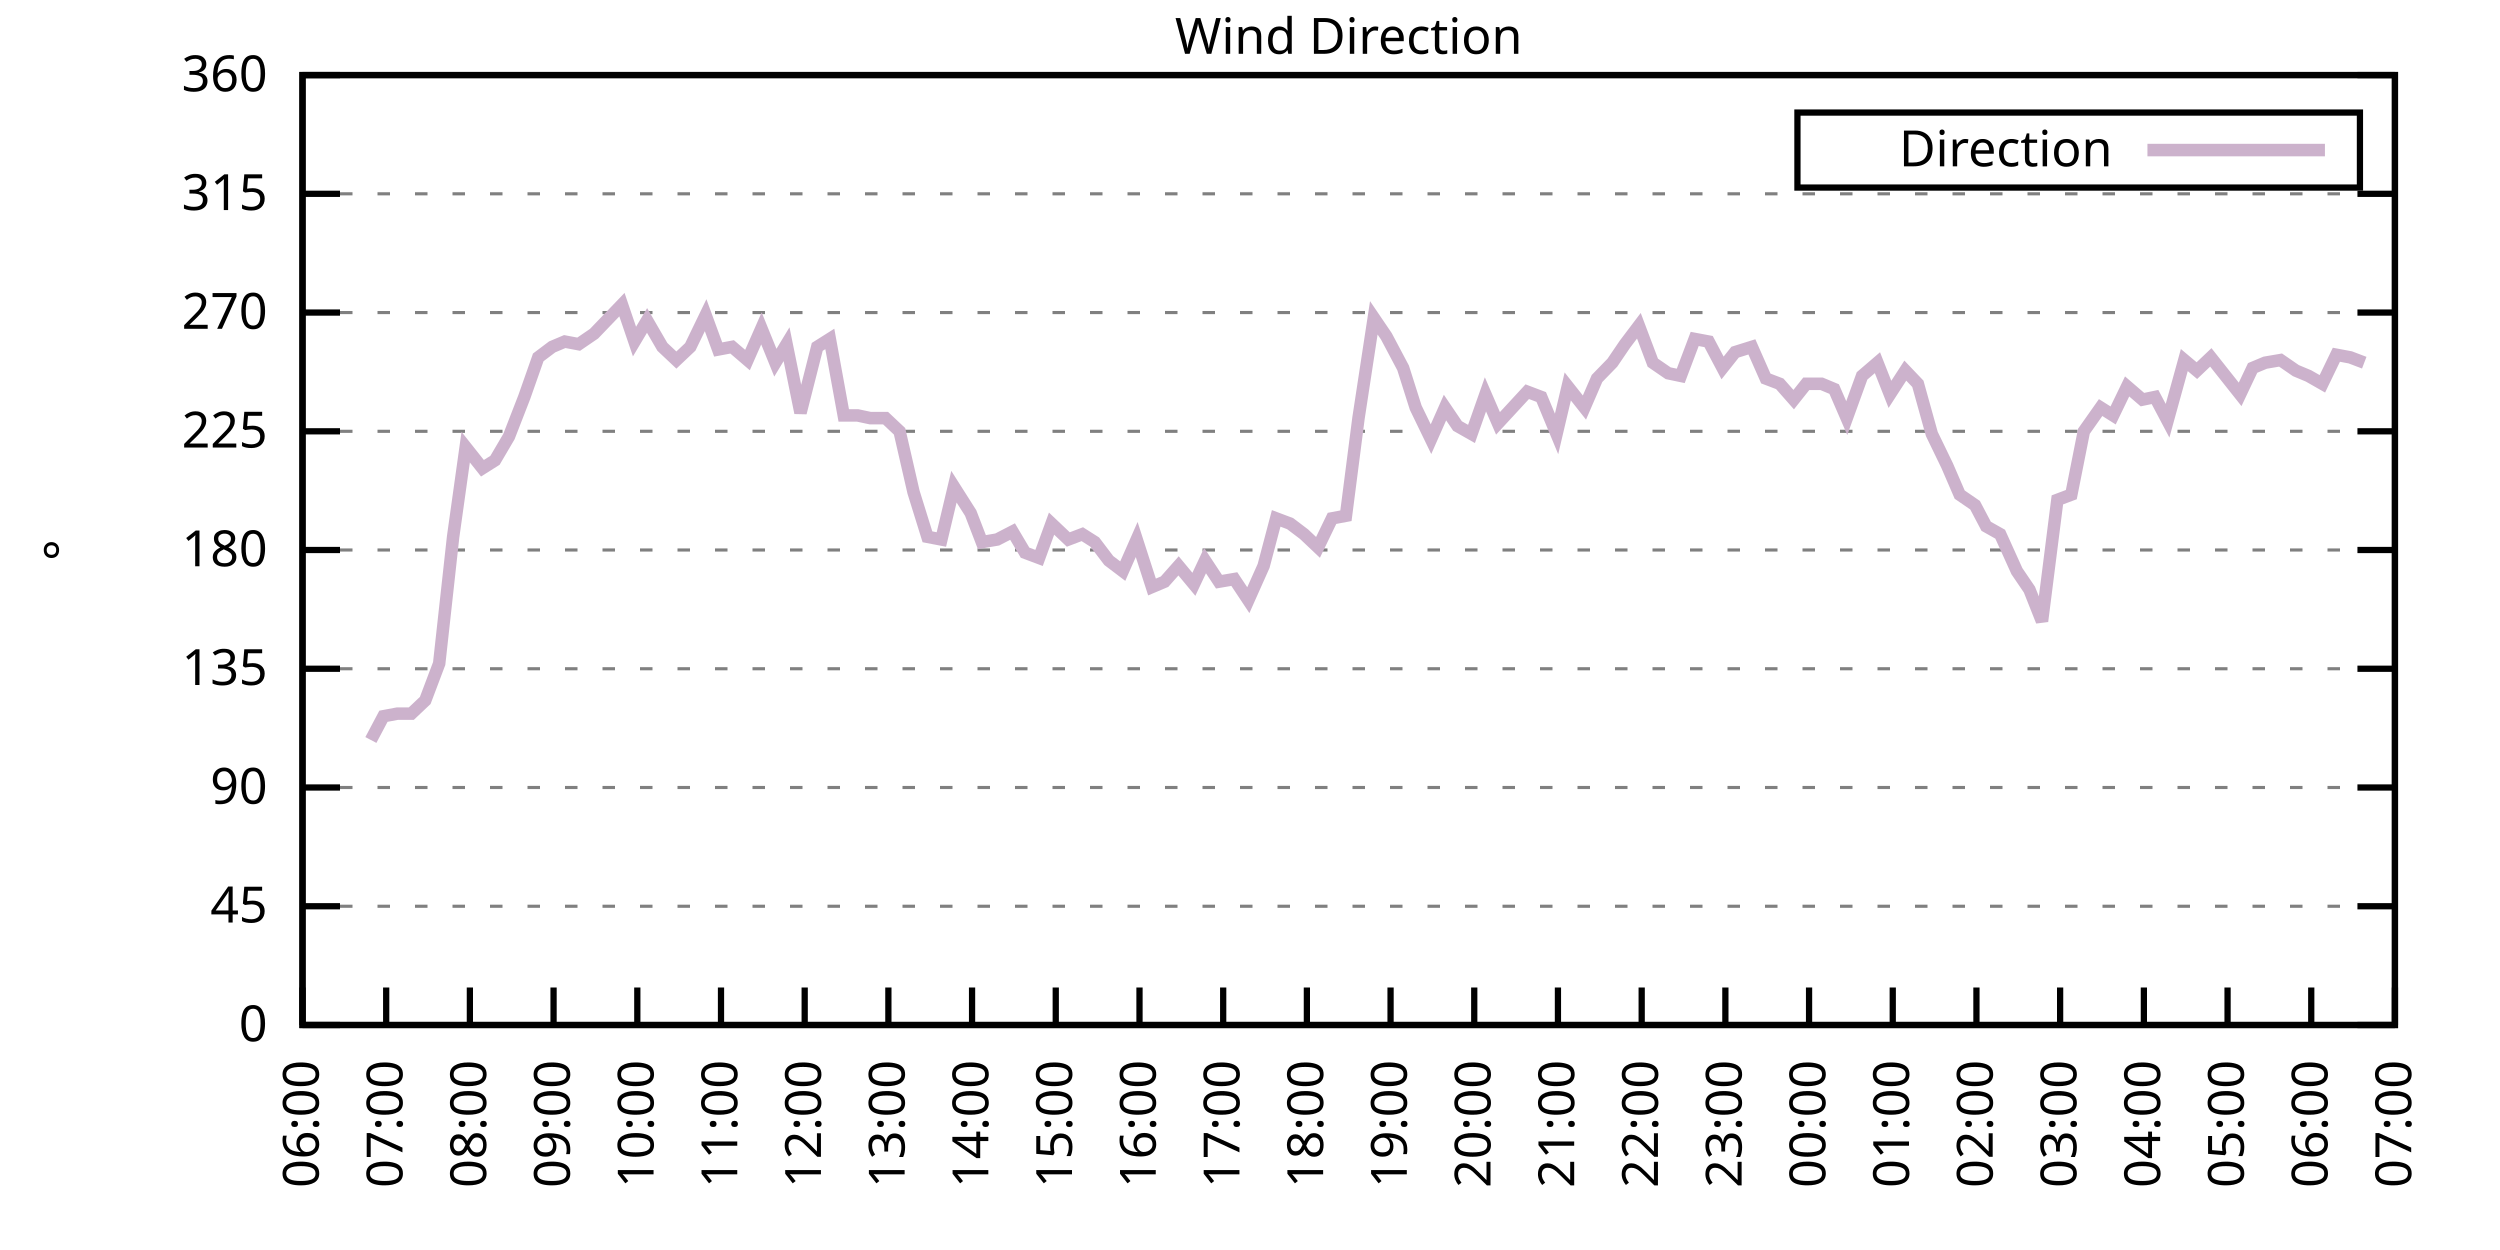
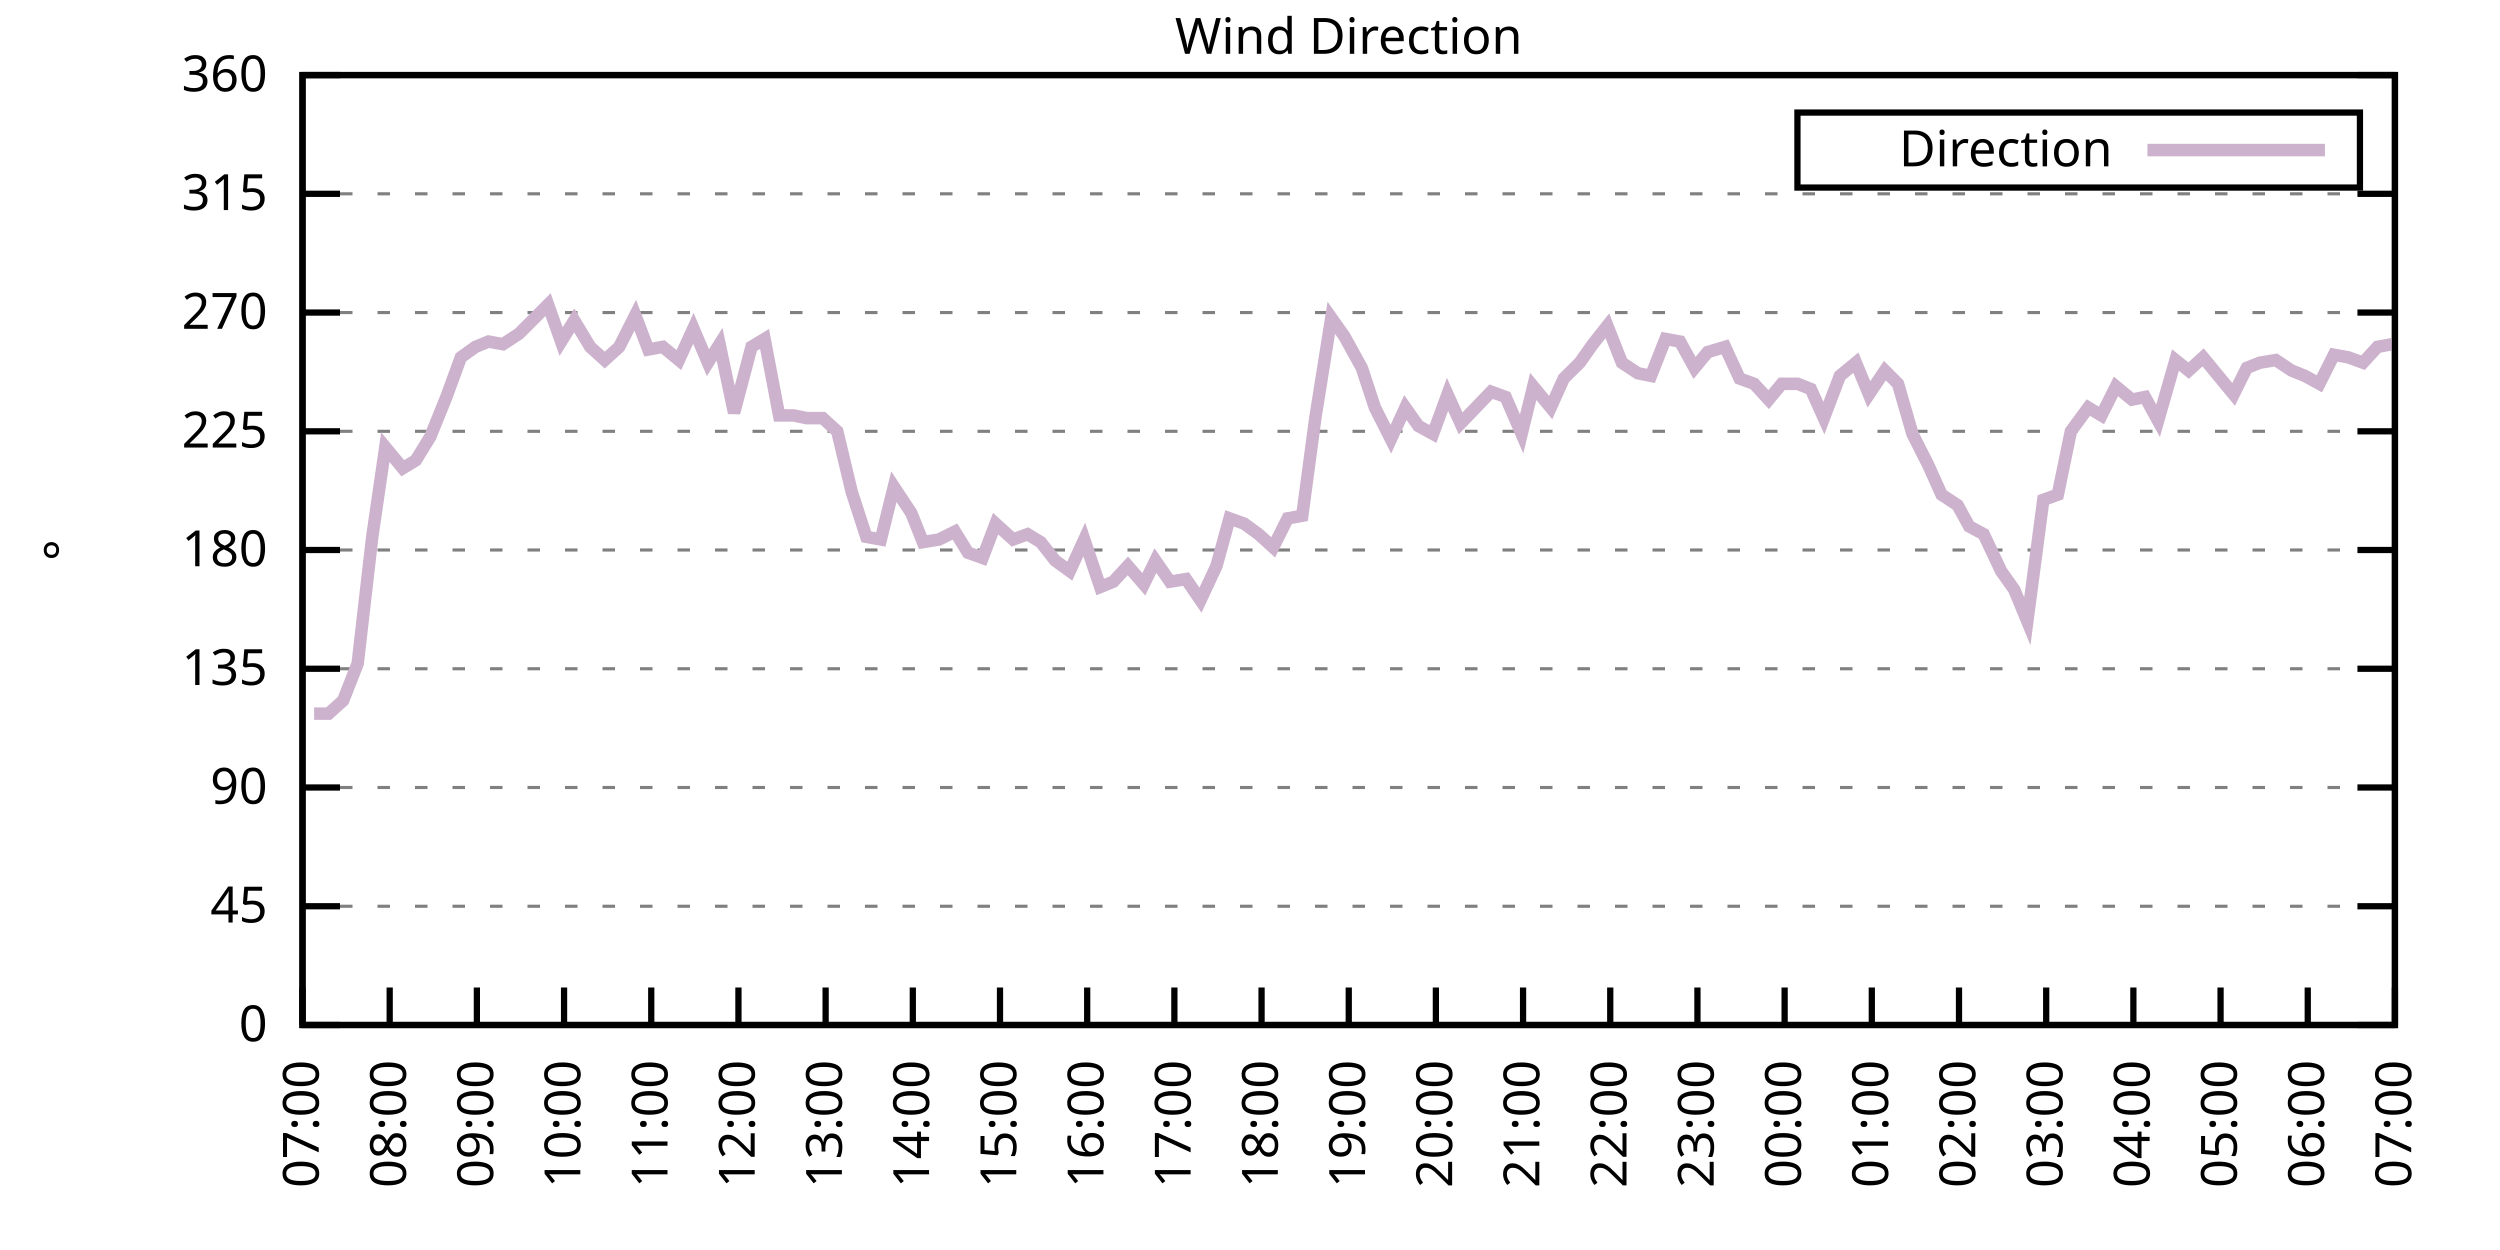
<svg xmlns="http://www.w3.org/2000/svg" xmlns:xlink="http://www.w3.org/1999/xlink" width="400" height="200" viewBox="0 0 400 200">
  <g id="gnuplot_canvas">
    <rect x="0" y="0" width="400" height="200" fill="none" />
    <defs>
      <circle id="gpDot" r="0.5" stroke-width="0.5" stroke="currentColor" />
      <path id="gpPt0" stroke-width="0.333" stroke="currentColor" d="M-1,0 h2 M0,-1 v2" />
      <path id="gpPt1" stroke-width="0.333" stroke="currentColor" d="M-1,-1 L1,1 M1,-1 L-1,1" />
      <path id="gpPt2" stroke-width="0.333" stroke="currentColor" d="M-1,0 L1,0 M0,-1 L0,1 M-1,-1 L1,1 M-1,1 L1,-1" />
      <rect id="gpPt3" stroke-width="0.333" stroke="currentColor" x="-1" y="-1" width="2" height="2" />
      <rect id="gpPt4" stroke-width="0.333" stroke="currentColor" fill="currentColor" x="-1" y="-1" width="2" height="2" />
      <circle id="gpPt5" stroke-width="0.333" stroke="currentColor" cx="0" cy="0" r="1" />
      <use xlink:href="#gpPt5" id="gpPt6" fill="currentColor" stroke="none" />
      <path id="gpPt7" stroke-width="0.333" stroke="currentColor" d="M0,-1.33 L-1.33,0.67 L1.33,0.67 z" />
      <use xlink:href="#gpPt7" id="gpPt8" fill="currentColor" stroke="none" />
      <use xlink:href="#gpPt7" id="gpPt9" stroke="currentColor" transform="rotate(180)" />
      <use xlink:href="#gpPt9" id="gpPt10" fill="currentColor" stroke="none" />
      <use xlink:href="#gpPt3" id="gpPt11" stroke="currentColor" transform="rotate(45)" />
      <use xlink:href="#gpPt11" id="gpPt12" fill="currentColor" stroke="none" />
      <path id="gpPt13" stroke-width="0.333" stroke="currentColor" d="M0,1.330 L1.265,0.411 L0.782,-1.067 L-0.782,-1.076 L-1.265,0.411 z" />
      <use xlink:href="#gpPt13" id="gpPt14" fill="currentColor" stroke="none" />
      <filter id="textbox" filterUnits="objectBoundingBox" x="0" y="0" height="1" width="1">
        <feFlood flood-color="white" flood-opacity="1" result="bgnd" />
        <feComposite in="SourceGraphic" in2="bgnd" operator="atop" />
      </filter>
      <filter id="greybox" filterUnits="objectBoundingBox" x="0" y="0" height="1" width="1">
        <feFlood flood-color="lightgrey" flood-opacity="1" result="grey" />
        <feComposite in="SourceGraphic" in2="grey" operator="atop" />
      </filter>
    </defs>
    <g fill="none" color="white" stroke="currentColor" stroke-width="1.00" stroke-linecap="butt" stroke-linejoin="miter">
</g>
    <g fill="none" color="black" stroke="currentColor" stroke-width="1.00" stroke-linecap="butt" stroke-linejoin="miter">
      <g stroke="none" shape-rendering="crispEdges">
        <polygon fill="rgb(255, 255, 255)" points="48.40,164.00 383.18,164.00 383.18,12.02 48.40,12.02 " />
      </g>
    </g>
    <g fill="none" color="black" stroke="currentColor" stroke-width="1.00" stroke-linecap="butt" stroke-linejoin="miter">
</g>
    <g fill="none" color="black" stroke="black" stroke-width="0.50" stroke-linecap="butt" stroke-linejoin="miter">
</g>
    <g fill="none" color="gray" stroke="currentColor" stroke-width="0.50" stroke-linecap="butt" stroke-linejoin="miter">
      <path stroke="gray" stroke-dasharray="2,4" class="gridline" d="M48.40,164.00 L383.19,164.00  " />
    </g>
    <g fill="none" color="gray" stroke="gray" stroke-width="1.00" stroke-linecap="butt" stroke-linejoin="miter">
</g>
    <g fill="none" color="black" stroke="currentColor" stroke-width="1.00" stroke-linecap="butt" stroke-linejoin="miter">
      <path stroke="black" d="M48.40,164.00 L54.40,164.00 M383.19,164.00 L377.19,164.00  " />
      <g transform="translate(42.80,166.60)" stroke="none" fill="black" font-family="Sans" font-size="8.00" text-anchor="end">
        <text>
          <tspan font-family="Sans"> 0</tspan>
        </text>
      </g>
    </g>
    <g fill="none" color="black" stroke="currentColor" stroke-width="1.00" stroke-linecap="butt" stroke-linejoin="miter">
</g>
    <g fill="none" color="black" stroke="black" stroke-width="0.50" stroke-linecap="butt" stroke-linejoin="miter">
</g>
    <g fill="none" color="gray" stroke="currentColor" stroke-width="0.50" stroke-linecap="butt" stroke-linejoin="miter">
      <path stroke="gray" stroke-dasharray="2,4" class="gridline" d="M48.40,145.00 L383.19,145.00  " />
    </g>
    <g fill="none" color="gray" stroke="gray" stroke-width="1.00" stroke-linecap="butt" stroke-linejoin="miter">
</g>
    <g fill="none" color="black" stroke="currentColor" stroke-width="1.00" stroke-linecap="butt" stroke-linejoin="miter">
      <path stroke="black" d="M48.40,145.00 L54.40,145.00 M383.19,145.00 L377.19,145.00  " />
      <g transform="translate(42.80,147.60)" stroke="none" fill="black" font-family="Sans" font-size="8.00" text-anchor="end">
        <text>
          <tspan font-family="Sans"> 45</tspan>
        </text>
      </g>
    </g>
    <g fill="none" color="black" stroke="currentColor" stroke-width="1.00" stroke-linecap="butt" stroke-linejoin="miter">
</g>
    <g fill="none" color="black" stroke="black" stroke-width="0.50" stroke-linecap="butt" stroke-linejoin="miter">
</g>
    <g fill="none" color="gray" stroke="currentColor" stroke-width="0.50" stroke-linecap="butt" stroke-linejoin="miter">
      <path stroke="gray" stroke-dasharray="2,4" class="gridline" d="M48.40,126.00 L383.19,126.00  " />
    </g>
    <g fill="none" color="gray" stroke="gray" stroke-width="1.00" stroke-linecap="butt" stroke-linejoin="miter">
</g>
    <g fill="none" color="black" stroke="currentColor" stroke-width="1.00" stroke-linecap="butt" stroke-linejoin="miter">
      <path stroke="black" d="M48.40,126.00 L54.40,126.00 M383.19,126.00 L377.19,126.00  " />
      <g transform="translate(42.80,128.60)" stroke="none" fill="black" font-family="Sans" font-size="8.00" text-anchor="end">
        <text>
          <tspan font-family="Sans"> 90</tspan>
        </text>
      </g>
    </g>
    <g fill="none" color="black" stroke="currentColor" stroke-width="1.00" stroke-linecap="butt" stroke-linejoin="miter">
</g>
    <g fill="none" color="black" stroke="black" stroke-width="0.50" stroke-linecap="butt" stroke-linejoin="miter">
</g>
    <g fill="none" color="gray" stroke="currentColor" stroke-width="0.50" stroke-linecap="butt" stroke-linejoin="miter">
      <path stroke="gray" stroke-dasharray="2,4" class="gridline" d="M48.40,107.00 L383.19,107.00  " />
    </g>
    <g fill="none" color="gray" stroke="gray" stroke-width="1.00" stroke-linecap="butt" stroke-linejoin="miter">
</g>
    <g fill="none" color="black" stroke="currentColor" stroke-width="1.00" stroke-linecap="butt" stroke-linejoin="miter">
      <path stroke="black" d="M48.40,107.00 L54.40,107.00 M383.19,107.00 L377.19,107.00  " />
      <g transform="translate(42.80,109.60)" stroke="none" fill="black" font-family="Sans" font-size="8.00" text-anchor="end">
        <text>
          <tspan font-family="Sans"> 135</tspan>
        </text>
      </g>
    </g>
    <g fill="none" color="black" stroke="currentColor" stroke-width="1.00" stroke-linecap="butt" stroke-linejoin="miter">
</g>
    <g fill="none" color="black" stroke="black" stroke-width="0.50" stroke-linecap="butt" stroke-linejoin="miter">
</g>
    <g fill="none" color="gray" stroke="currentColor" stroke-width="0.50" stroke-linecap="butt" stroke-linejoin="miter">
      <path stroke="gray" stroke-dasharray="2,4" class="gridline" d="M48.40,88.00 L383.19,88.00  " />
    </g>
    <g fill="none" color="gray" stroke="gray" stroke-width="1.00" stroke-linecap="butt" stroke-linejoin="miter">
</g>
    <g fill="none" color="black" stroke="currentColor" stroke-width="1.00" stroke-linecap="butt" stroke-linejoin="miter">
      <path stroke="black" d="M48.40,88.00 L54.40,88.00 M383.19,88.00 L377.19,88.00  " />
      <g transform="translate(42.80,90.60)" stroke="none" fill="black" font-family="Sans" font-size="8.00" text-anchor="end">
        <text>
          <tspan font-family="Sans"> 180</tspan>
        </text>
      </g>
    </g>
    <g fill="none" color="black" stroke="currentColor" stroke-width="1.00" stroke-linecap="butt" stroke-linejoin="miter">
</g>
    <g fill="none" color="black" stroke="black" stroke-width="0.50" stroke-linecap="butt" stroke-linejoin="miter">
</g>
    <g fill="none" color="gray" stroke="currentColor" stroke-width="0.50" stroke-linecap="butt" stroke-linejoin="miter">
      <path stroke="gray" stroke-dasharray="2,4" class="gridline" d="M48.40,69.01 L383.19,69.01  " />
    </g>
    <g fill="none" color="gray" stroke="gray" stroke-width="1.00" stroke-linecap="butt" stroke-linejoin="miter">
</g>
    <g fill="none" color="black" stroke="currentColor" stroke-width="1.00" stroke-linecap="butt" stroke-linejoin="miter">
      <path stroke="black" d="M48.40,69.01 L54.40,69.01 M383.19,69.01 L377.19,69.01  " />
      <g transform="translate(42.80,71.61)" stroke="none" fill="black" font-family="Sans" font-size="8.00" text-anchor="end">
        <text>
          <tspan font-family="Sans"> 225</tspan>
        </text>
      </g>
    </g>
    <g fill="none" color="black" stroke="currentColor" stroke-width="1.00" stroke-linecap="butt" stroke-linejoin="miter">
</g>
    <g fill="none" color="black" stroke="black" stroke-width="0.50" stroke-linecap="butt" stroke-linejoin="miter">
</g>
    <g fill="none" color="gray" stroke="currentColor" stroke-width="0.50" stroke-linecap="butt" stroke-linejoin="miter">
      <path stroke="gray" stroke-dasharray="2,4" class="gridline" d="M48.40,50.01 L383.19,50.01  " />
    </g>
    <g fill="none" color="gray" stroke="gray" stroke-width="1.00" stroke-linecap="butt" stroke-linejoin="miter">
</g>
    <g fill="none" color="black" stroke="currentColor" stroke-width="1.00" stroke-linecap="butt" stroke-linejoin="miter">
      <path stroke="black" d="M48.40,50.01 L54.40,50.01 M383.19,50.01 L377.19,50.01  " />
      <g transform="translate(42.80,52.61)" stroke="none" fill="black" font-family="Sans" font-size="8.00" text-anchor="end">
        <text>
          <tspan font-family="Sans"> 270</tspan>
        </text>
      </g>
    </g>
    <g fill="none" color="black" stroke="currentColor" stroke-width="1.00" stroke-linecap="butt" stroke-linejoin="miter">
</g>
    <g fill="none" color="black" stroke="black" stroke-width="0.50" stroke-linecap="butt" stroke-linejoin="miter">
</g>
    <g fill="none" color="gray" stroke="currentColor" stroke-width="0.50" stroke-linecap="butt" stroke-linejoin="miter">
      <path stroke="gray" stroke-dasharray="2,4" class="gridline" d="M48.40,31.01 L383.19,31.01  " />
    </g>
    <g fill="none" color="gray" stroke="gray" stroke-width="1.00" stroke-linecap="butt" stroke-linejoin="miter">
</g>
    <g fill="none" color="black" stroke="currentColor" stroke-width="1.00" stroke-linecap="butt" stroke-linejoin="miter">
      <path stroke="black" d="M48.40,31.01 L54.40,31.01 M383.19,31.01 L377.19,31.01  " />
      <g transform="translate(42.80,33.61)" stroke="none" fill="black" font-family="Sans" font-size="8.00" text-anchor="end">
        <text>
          <tspan font-family="Sans"> 315</tspan>
        </text>
      </g>
    </g>
    <g fill="none" color="black" stroke="currentColor" stroke-width="1.00" stroke-linecap="butt" stroke-linejoin="miter">
</g>
    <g fill="none" color="black" stroke="black" stroke-width="0.50" stroke-linecap="butt" stroke-linejoin="miter">
</g>
    <g fill="none" color="gray" stroke="currentColor" stroke-width="0.50" stroke-linecap="butt" stroke-linejoin="miter">
      <path stroke="gray" stroke-dasharray="2,4" class="gridline" d="M48.40,12.01 L383.19,12.01  " />
    </g>
    <g fill="none" color="gray" stroke="gray" stroke-width="1.00" stroke-linecap="butt" stroke-linejoin="miter">
</g>
    <g fill="none" color="black" stroke="currentColor" stroke-width="1.00" stroke-linecap="butt" stroke-linejoin="miter">
      <path stroke="black" d="M48.40,12.01 L54.40,12.01 M383.19,12.01 L377.19,12.01  " />
      <g transform="translate(42.80,14.61)" stroke="none" fill="black" font-family="Sans" font-size="8.00" text-anchor="end">
        <text>
          <tspan font-family="Sans"> 360</tspan>
        </text>
      </g>
    </g>
    <g fill="none" color="black" stroke="currentColor" stroke-width="1.00" stroke-linecap="butt" stroke-linejoin="miter">
      <path stroke="black" d="M48.40,164.00 L48.40,158.00  " />
      <g transform="translate(51.00,169.60) rotate(270.00)" stroke="none" fill="black" font-family="Sans" font-size="8.00" text-anchor="end">
        <text>
-           <tspan font-family="Sans">06:00</tspan>
-         </text>
-       </g>
-     </g>
-     <g fill="none" color="black" stroke="currentColor" stroke-width="1.00" stroke-linecap="butt" stroke-linejoin="miter">
-       <path stroke="black" d="M61.79,164.00 L61.79,158.00  " />
-       <g transform="translate(64.39,169.60) rotate(270.00)" stroke="none" fill="black" font-family="Sans" font-size="8.00" text-anchor="end">
-         <text>
          <tspan font-family="Sans">07:00</tspan>
        </text>
      </g>
    </g>
    <g fill="none" color="black" stroke="currentColor" stroke-width="1.00" stroke-linecap="butt" stroke-linejoin="miter">
-       <path stroke="black" d="M75.18,164.00 L75.18,158.00  " />
-       <g transform="translate(77.78,169.60) rotate(270.00)" stroke="none" fill="black" font-family="Sans" font-size="8.00" text-anchor="end">
+       <path stroke="black" d="M62.35,164.00 L62.35,158.00  " />
+       <g transform="translate(64.95,169.60) rotate(270.00)" stroke="none" fill="black" font-family="Sans" font-size="8.00" text-anchor="end">
        <text>
          <tspan font-family="Sans">08:00</tspan>
        </text>
      </g>
    </g>
    <g fill="none" color="black" stroke="currentColor" stroke-width="1.00" stroke-linecap="butt" stroke-linejoin="miter">
-       <path stroke="black" d="M88.57,164.00 L88.57,158.00  " />
-       <g transform="translate(91.17,169.60) rotate(270.00)" stroke="none" fill="black" font-family="Sans" font-size="8.00" text-anchor="end">
+       <path stroke="black" d="M76.30,164.00 L76.30,158.00  " />
+       <g transform="translate(78.90,169.60) rotate(270.00)" stroke="none" fill="black" font-family="Sans" font-size="8.00" text-anchor="end">
        <text>
          <tspan font-family="Sans">09:00</tspan>
        </text>
      </g>
    </g>
    <g fill="none" color="black" stroke="currentColor" stroke-width="1.00" stroke-linecap="butt" stroke-linejoin="miter">
-       <path stroke="black" d="M101.97,164.00 L101.97,158.00  " />
-       <g transform="translate(104.57,169.60) rotate(270.00)" stroke="none" fill="black" font-family="Sans" font-size="8.00" text-anchor="end">
+       <path stroke="black" d="M90.25,164.00 L90.25,158.00  " />
+       <g transform="translate(92.85,169.60) rotate(270.00)" stroke="none" fill="black" font-family="Sans" font-size="8.00" text-anchor="end">
        <text>
          <tspan font-family="Sans">10:00</tspan>
        </text>
      </g>
    </g>
    <g fill="none" color="black" stroke="currentColor" stroke-width="1.00" stroke-linecap="butt" stroke-linejoin="miter">
-       <path stroke="black" d="M115.36,164.00 L115.36,158.00  " />
-       <g transform="translate(117.96,169.60) rotate(270.00)" stroke="none" fill="black" font-family="Sans" font-size="8.00" text-anchor="end">
+       <path stroke="black" d="M104.20,164.00 L104.20,158.00  " />
+       <g transform="translate(106.80,169.60) rotate(270.00)" stroke="none" fill="black" font-family="Sans" font-size="8.00" text-anchor="end">
        <text>
          <tspan font-family="Sans">11:00</tspan>
        </text>
      </g>
    </g>
    <g fill="none" color="black" stroke="currentColor" stroke-width="1.00" stroke-linecap="butt" stroke-linejoin="miter">
-       <path stroke="black" d="M128.75,164.00 L128.75,158.00  " />
-       <g transform="translate(131.35,169.60) rotate(270.00)" stroke="none" fill="black" font-family="Sans" font-size="8.00" text-anchor="end">
+       <path stroke="black" d="M118.15,164.00 L118.15,158.00  " />
+       <g transform="translate(120.75,169.60) rotate(270.00)" stroke="none" fill="black" font-family="Sans" font-size="8.00" text-anchor="end">
        <text>
          <tspan font-family="Sans">12:00</tspan>
        </text>
      </g>
    </g>
    <g fill="none" color="black" stroke="currentColor" stroke-width="1.00" stroke-linecap="butt" stroke-linejoin="miter">
-       <path stroke="black" d="M142.14,164.00 L142.14,158.00  " />
-       <g transform="translate(144.74,169.60) rotate(270.00)" stroke="none" fill="black" font-family="Sans" font-size="8.00" text-anchor="end">
+       <path stroke="black" d="M132.10,164.00 L132.10,158.00  " />
+       <g transform="translate(134.70,169.60) rotate(270.00)" stroke="none" fill="black" font-family="Sans" font-size="8.00" text-anchor="end">
        <text>
          <tspan font-family="Sans">13:00</tspan>
        </text>
      </g>
    </g>
    <g fill="none" color="black" stroke="currentColor" stroke-width="1.00" stroke-linecap="butt" stroke-linejoin="miter">
-       <path stroke="black" d="M155.53,164.00 L155.53,158.00  " />
-       <g transform="translate(158.13,169.60) rotate(270.00)" stroke="none" fill="black" font-family="Sans" font-size="8.00" text-anchor="end">
+       <path stroke="black" d="M146.05,164.00 L146.05,158.00  " />
+       <g transform="translate(148.65,169.60) rotate(270.00)" stroke="none" fill="black" font-family="Sans" font-size="8.00" text-anchor="end">
        <text>
          <tspan font-family="Sans">14:00</tspan>
        </text>
      </g>
    </g>
    <g fill="none" color="black" stroke="currentColor" stroke-width="1.00" stroke-linecap="butt" stroke-linejoin="miter">
-       <path stroke="black" d="M168.92,164.00 L168.92,158.00  " />
-       <g transform="translate(171.52,169.60) rotate(270.00)" stroke="none" fill="black" font-family="Sans" font-size="8.00" text-anchor="end">
+       <path stroke="black" d="M160.00,164.00 L160.00,158.00  " />
+       <g transform="translate(162.60,169.60) rotate(270.00)" stroke="none" fill="black" font-family="Sans" font-size="8.00" text-anchor="end">
        <text>
          <tspan font-family="Sans">15:00</tspan>
        </text>
      </g>
    </g>
    <g fill="none" color="black" stroke="currentColor" stroke-width="1.00" stroke-linecap="butt" stroke-linejoin="miter">
-       <path stroke="black" d="M182.32,164.00 L182.32,158.00  " />
-       <g transform="translate(184.92,169.60) rotate(270.00)" stroke="none" fill="black" font-family="Sans" font-size="8.00" text-anchor="end">
+       <path stroke="black" d="M173.95,164.00 L173.95,158.00  " />
+       <g transform="translate(176.55,169.60) rotate(270.00)" stroke="none" fill="black" font-family="Sans" font-size="8.00" text-anchor="end">
        <text>
          <tspan font-family="Sans">16:00</tspan>
        </text>
      </g>
    </g>
    <g fill="none" color="black" stroke="currentColor" stroke-width="1.00" stroke-linecap="butt" stroke-linejoin="miter">
-       <path stroke="black" d="M195.71,164.00 L195.71,158.00  " />
-       <g transform="translate(198.31,169.60) rotate(270.00)" stroke="none" fill="black" font-family="Sans" font-size="8.00" text-anchor="end">
+       <path stroke="black" d="M187.90,164.00 L187.90,158.00  " />
+       <g transform="translate(190.50,169.60) rotate(270.00)" stroke="none" fill="black" font-family="Sans" font-size="8.00" text-anchor="end">
        <text>
          <tspan font-family="Sans">17:00</tspan>
        </text>
      </g>
    </g>
    <g fill="none" color="black" stroke="currentColor" stroke-width="1.00" stroke-linecap="butt" stroke-linejoin="miter">
-       <path stroke="black" d="M209.10,164.00 L209.10,158.00  " />
-       <g transform="translate(211.70,169.60) rotate(270.00)" stroke="none" fill="black" font-family="Sans" font-size="8.00" text-anchor="end">
+       <path stroke="black" d="M201.85,164.00 L201.85,158.00  " />
+       <g transform="translate(204.45,169.60) rotate(270.00)" stroke="none" fill="black" font-family="Sans" font-size="8.00" text-anchor="end">
        <text>
          <tspan font-family="Sans">18:00</tspan>
        </text>
      </g>
    </g>
    <g fill="none" color="black" stroke="currentColor" stroke-width="1.00" stroke-linecap="butt" stroke-linejoin="miter">
-       <path stroke="black" d="M222.49,164.00 L222.49,158.00  " />
-       <g transform="translate(225.09,169.60) rotate(270.00)" stroke="none" fill="black" font-family="Sans" font-size="8.00" text-anchor="end">
+       <path stroke="black" d="M215.80,164.00 L215.80,158.00  " />
+       <g transform="translate(218.40,169.60) rotate(270.00)" stroke="none" fill="black" font-family="Sans" font-size="8.00" text-anchor="end">
        <text>
          <tspan font-family="Sans">19:00</tspan>
        </text>
      </g>
    </g>
    <g fill="none" color="black" stroke="currentColor" stroke-width="1.00" stroke-linecap="butt" stroke-linejoin="miter">
-       <path stroke="black" d="M235.88,164.00 L235.88,158.00  " />
-       <g transform="translate(238.48,169.60) rotate(270.00)" stroke="none" fill="black" font-family="Sans" font-size="8.00" text-anchor="end">
+       <path stroke="black" d="M229.74,164.00 L229.74,158.00  " />
+       <g transform="translate(232.34,169.60) rotate(270.00)" stroke="none" fill="black" font-family="Sans" font-size="8.00" text-anchor="end">
        <text>
          <tspan font-family="Sans">20:00</tspan>
        </text>
      </g>
    </g>
    <g fill="none" color="black" stroke="currentColor" stroke-width="1.00" stroke-linecap="butt" stroke-linejoin="miter">
-       <path stroke="black" d="M249.27,164.00 L249.27,158.00  " />
-       <g transform="translate(251.87,169.60) rotate(270.00)" stroke="none" fill="black" font-family="Sans" font-size="8.00" text-anchor="end">
+       <path stroke="black" d="M243.69,164.00 L243.69,158.00  " />
+       <g transform="translate(246.29,169.60) rotate(270.00)" stroke="none" fill="black" font-family="Sans" font-size="8.00" text-anchor="end">
        <text>
          <tspan font-family="Sans">21:00</tspan>
        </text>
      </g>
    </g>
    <g fill="none" color="black" stroke="currentColor" stroke-width="1.00" stroke-linecap="butt" stroke-linejoin="miter">
-       <path stroke="black" d="M262.67,164.00 L262.67,158.00  " />
-       <g transform="translate(265.27,169.60) rotate(270.00)" stroke="none" fill="black" font-family="Sans" font-size="8.00" text-anchor="end">
+       <path stroke="black" d="M257.64,164.00 L257.64,158.00  " />
+       <g transform="translate(260.24,169.60) rotate(270.00)" stroke="none" fill="black" font-family="Sans" font-size="8.00" text-anchor="end">
        <text>
          <tspan font-family="Sans">22:00</tspan>
        </text>
      </g>
    </g>
    <g fill="none" color="black" stroke="currentColor" stroke-width="1.00" stroke-linecap="butt" stroke-linejoin="miter">
-       <path stroke="black" d="M276.06,164.00 L276.06,158.00  " />
-       <g transform="translate(278.66,169.60) rotate(270.00)" stroke="none" fill="black" font-family="Sans" font-size="8.00" text-anchor="end">
+       <path stroke="black" d="M271.59,164.00 L271.59,158.00  " />
+       <g transform="translate(274.19,169.60) rotate(270.00)" stroke="none" fill="black" font-family="Sans" font-size="8.00" text-anchor="end">
        <text>
          <tspan font-family="Sans">23:00</tspan>
        </text>
      </g>
    </g>
    <g fill="none" color="black" stroke="currentColor" stroke-width="1.00" stroke-linecap="butt" stroke-linejoin="miter">
-       <path stroke="black" d="M289.45,164.00 L289.45,158.00  " />
-       <g transform="translate(292.05,169.60) rotate(270.00)" stroke="none" fill="black" font-family="Sans" font-size="8.00" text-anchor="end">
+       <path stroke="black" d="M285.54,164.00 L285.54,158.00  " />
+       <g transform="translate(288.14,169.60) rotate(270.00)" stroke="none" fill="black" font-family="Sans" font-size="8.00" text-anchor="end">
        <text>
          <tspan font-family="Sans">00:00</tspan>
        </text>
      </g>
    </g>
    <g fill="none" color="black" stroke="currentColor" stroke-width="1.00" stroke-linecap="butt" stroke-linejoin="miter">
-       <path stroke="black" d="M302.84,164.00 L302.84,158.00  " />
-       <g transform="translate(305.44,169.60) rotate(270.00)" stroke="none" fill="black" font-family="Sans" font-size="8.00" text-anchor="end">
+       <path stroke="black" d="M299.49,164.00 L299.49,158.00  " />
+       <g transform="translate(302.09,169.60) rotate(270.00)" stroke="none" fill="black" font-family="Sans" font-size="8.00" text-anchor="end">
        <text>
          <tspan font-family="Sans">01:00</tspan>
        </text>
      </g>
    </g>
    <g fill="none" color="black" stroke="currentColor" stroke-width="1.00" stroke-linecap="butt" stroke-linejoin="miter">
-       <path stroke="black" d="M316.23,164.00 L316.23,158.00  " />
-       <g transform="translate(318.83,169.60) rotate(270.00)" stroke="none" fill="black" font-family="Sans" font-size="8.00" text-anchor="end">
+       <path stroke="black" d="M313.44,164.00 L313.44,158.00  " />
+       <g transform="translate(316.04,169.60) rotate(270.00)" stroke="none" fill="black" font-family="Sans" font-size="8.00" text-anchor="end">
        <text>
          <tspan font-family="Sans">02:00</tspan>
        </text>
      </g>
    </g>
    <g fill="none" color="black" stroke="currentColor" stroke-width="1.00" stroke-linecap="butt" stroke-linejoin="miter">
-       <path stroke="black" d="M329.62,164.00 L329.62,158.00  " />
-       <g transform="translate(332.22,169.60) rotate(270.00)" stroke="none" fill="black" font-family="Sans" font-size="8.00" text-anchor="end">
+       <path stroke="black" d="M327.39,164.00 L327.39,158.00  " />
+       <g transform="translate(329.99,169.60) rotate(270.00)" stroke="none" fill="black" font-family="Sans" font-size="8.00" text-anchor="end">
        <text>
          <tspan font-family="Sans">03:00</tspan>
        </text>
      </g>
    </g>
    <g fill="none" color="black" stroke="currentColor" stroke-width="1.00" stroke-linecap="butt" stroke-linejoin="miter">
-       <path stroke="black" d="M343.02,164.00 L343.02,158.00  " />
-       <g transform="translate(345.62,169.60) rotate(270.00)" stroke="none" fill="black" font-family="Sans" font-size="8.00" text-anchor="end">
+       <path stroke="black" d="M341.34,164.00 L341.34,158.00  " />
+       <g transform="translate(343.94,169.60) rotate(270.00)" stroke="none" fill="black" font-family="Sans" font-size="8.00" text-anchor="end">
        <text>
          <tspan font-family="Sans">04:00</tspan>
        </text>
      </g>
    </g>
    <g fill="none" color="black" stroke="currentColor" stroke-width="1.00" stroke-linecap="butt" stroke-linejoin="miter">
-       <path stroke="black" d="M356.41,164.00 L356.41,158.00  " />
-       <g transform="translate(359.01,169.60) rotate(270.00)" stroke="none" fill="black" font-family="Sans" font-size="8.00" text-anchor="end">
+       <path stroke="black" d="M355.29,164.00 L355.29,158.00  " />
+       <g transform="translate(357.89,169.60) rotate(270.00)" stroke="none" fill="black" font-family="Sans" font-size="8.00" text-anchor="end">
        <text>
          <tspan font-family="Sans">05:00</tspan>
        </text>
      </g>
    </g>
    <g fill="none" color="black" stroke="currentColor" stroke-width="1.00" stroke-linecap="butt" stroke-linejoin="miter">
-       <path stroke="black" d="M369.80,164.00 L369.80,158.00  " />
-       <g transform="translate(372.40,169.60) rotate(270.00)" stroke="none" fill="black" font-family="Sans" font-size="8.00" text-anchor="end">
+       <path stroke="black" d="M369.24,164.00 L369.24,158.00  " />
+       <g transform="translate(371.84,169.60) rotate(270.00)" stroke="none" fill="black" font-family="Sans" font-size="8.00" text-anchor="end">
        <text>
          <tspan font-family="Sans">06:00</tspan>
        </text>
      </g>
    </g>
    <g fill="none" color="black" stroke="currentColor" stroke-width="1.00" stroke-linecap="butt" stroke-linejoin="miter">
      <path stroke="black" d="M383.19,164.00 L383.19,158.00  " />
      <g transform="translate(385.79,169.60) rotate(270.00)" stroke="none" fill="black" font-family="Sans" font-size="8.00" text-anchor="end">
        <text>
          <tspan font-family="Sans">07:00</tspan>
        </text>
      </g>
    </g>
    <g fill="none" color="black" stroke="currentColor" stroke-width="1.00" stroke-linecap="butt" stroke-linejoin="miter">
</g>
    <g fill="none" color="black" stroke="currentColor" stroke-width="1.00" stroke-linecap="butt" stroke-linejoin="miter">
      <path stroke="black" d="M48.40,12.01 L48.40,164.00 L383.19,164.00 L383.19,12.01 L48.40,12.01 Z  " />
    </g>
    <g fill="none" color="black" stroke="currentColor" stroke-width="1.00" stroke-linecap="butt" stroke-linejoin="miter">
</g>
    <g fill="none" color="black" stroke="currentColor" stroke-width="1.00" stroke-linecap="butt" stroke-linejoin="miter">
      <path stroke="black" d="M287.59,30.01 L287.59,18.01 L377.59,18.01 L377.59,30.01 L287.59,30.01 Z  " />
    </g>
    <g id="Wind_direction_plot_1">
      <g fill="none" color="white" stroke="black" stroke-width="2.00" stroke-linecap="butt" stroke-linejoin="miter">
</g>
      <g fill="none" color="black" stroke="currentColor" stroke-width="2.00" stroke-linecap="butt" stroke-linejoin="miter">
        <g transform="translate(337.99,26.61)" stroke="none" fill="black" font-family="Sans" font-size="8.00" text-anchor="end">
          <text>
            <tspan font-family="Sans">Direction</tspan>
          </text>
        </g>
      </g>
      <g fill="none" color="black" stroke="currentColor" stroke-width="2.00" stroke-linecap="butt" stroke-linejoin="miter">
-         <path stroke="rgb(204, 178, 204)" d="M343.59,24.01 L371.99,24.01 M59.34,118.40 L61.35,114.60 L63.58,114.18 L65.81,114.18 L68.04,112.07 L70.27,106.16   L72.50,85.89 L74.51,71.54 L77.19,74.92 L79.20,73.65 L81.43,69.85 L83.89,63.52 L86.12,57.18 L88.35,55.50   L90.36,54.65 L92.59,55.07 L95.05,53.39 L99.51,48.74 L101.52,54.65 L103.53,51.27 L105.98,55.50 L108.22,57.61   L110.45,55.50 L112.90,50.43 L114.91,55.92 L117.14,55.50 L119.60,57.61 L121.83,52.54 L124.06,58.03 L125.85,55.07   L128.08,66.05 L130.76,55.50 L132.77,54.23 L135.00,66.47 L137.23,66.47 L139.24,66.90 L141.69,66.90 L143.93,69.01   L146.16,78.72 L148.39,85.89 L150.62,86.32 L152.63,77.87 L155.31,82.09 L157.10,86.74 L159.55,86.32 L162.01,85.05   L164.01,88.43 L166.25,89.27 L168.25,83.78 L170.93,86.32 L173.17,85.47 L175.17,86.74 L177.41,89.69 L179.64,91.38   L181.87,86.32 L184.32,93.92 L186.33,93.07 L188.57,90.54 L191.02,93.49 L192.81,89.69 L195.04,93.07 L197.49,92.65   L199.73,96.03 L202.18,90.54 L204.19,82.94 L206.42,83.78 L208.65,85.47 L210.88,87.58 L213.12,82.94 L215.35,82.52   L217.36,66.90 L219.81,50.85 L221.82,53.81 L224.50,58.87 L226.51,65.21 L228.96,70.27 L231.20,65.21 L233.20,68.16   L235.44,69.43 L237.67,63.10 L239.68,67.74 L244.36,62.67 L246.60,63.52 L249.05,69.43 L250.84,61.83 L253.51,65.21   L255.52,60.56 L257.98,58.03 L259.99,55.07 L262.22,52.12 L264.45,58.03 L266.91,59.72 L268.92,60.14 L271.15,54.23   L273.38,54.65 L275.61,58.87 L277.62,56.34 L280.30,55.50 L282.53,60.56 L284.76,61.41 L286.99,63.94 L289.00,61.41   L291.46,61.41 L293.47,62.25 L295.48,66.90 L297.93,60.14 L300.39,58.03 L302.39,63.10 L304.85,59.30 L306.86,61.41   L309.09,69.43 L311.54,74.49 L313.55,79.14 L316.01,80.83 L317.79,84.21 L320.03,85.47 L322.70,91.38 L324.71,94.34   L326.72,99.40 L329.18,79.98 L331.41,79.14 L333.42,69.01 L336.10,65.21 L338.10,66.47 L340.34,61.83 L342.79,63.94   L344.80,63.52 L346.81,67.32 L349.49,57.61 L351.50,59.30 L353.73,57.18 L355.74,59.72 L358.42,63.10 L360.42,58.87   L362.43,58.03 L364.89,57.61 L367.34,59.30 L369.35,60.14 L371.58,61.41 L373.82,56.76 L376.05,57.18 L378.28,58.03    " />
+         <path stroke="rgb(204, 178, 204)" d="M343.59,24.01 L371.99,24.01 M50.26,114.18 L52.58,114.18 L54.91,112.07 L57.23,106.16 L59.56,85.89 L61.65,71.54   L64.44,74.92 L66.53,73.65 L68.86,69.85 L71.42,63.52 L73.74,57.18 L76.07,55.50 L78.16,54.65 L80.48,55.07   L83.04,53.39 L87.69,48.74 L89.78,54.65 L91.88,51.27 L94.43,55.50 L96.76,57.61 L99.08,55.50 L101.64,50.43   L103.73,55.92 L106.06,55.50 L108.62,57.61 L110.94,52.54 L113.27,58.03 L115.13,55.07 L117.45,66.05 L120.24,55.50   L122.33,54.23 L124.66,66.47 L126.98,66.47 L129.08,66.90 L131.63,66.90 L133.96,69.01 L136.28,78.72 L138.61,85.89   L140.93,86.32 L143.02,77.87 L145.81,82.09 L147.67,86.74 L150.23,86.32 L152.79,85.05 L154.88,88.43 L157.21,89.27   L159.30,83.78 L162.09,86.32 L164.41,85.47 L166.51,86.74 L168.83,89.69 L171.16,91.38 L173.48,86.32 L176.04,93.92   L178.13,93.07 L180.46,90.54 L183.01,93.49 L184.87,89.69 L187.20,93.07 L189.76,92.65 L192.08,96.03 L194.64,90.54   L196.73,82.94 L199.06,83.78 L201.38,85.47 L203.71,87.58 L206.03,82.94 L208.36,82.52 L210.45,66.90 L213.01,50.85   L215.10,53.81 L217.89,58.87 L219.98,65.21 L222.54,70.27 L224.86,65.21 L226.95,68.16 L229.28,69.43 L231.60,63.10   L233.70,67.74 L238.58,62.67 L240.90,63.52 L243.46,69.43 L245.32,61.83 L248.11,65.21 L250.20,60.56 L252.76,58.03   L254.85,55.07 L257.18,52.12 L259.50,58.03 L262.06,59.72 L264.15,60.14 L266.48,54.23 L268.80,54.65 L271.13,58.87   L273.22,56.34 L276.01,55.50 L278.34,60.56 L280.66,61.41 L282.99,63.94 L285.08,61.41 L287.64,61.41 L289.73,62.25   L291.82,66.90 L294.38,60.14 L296.94,58.03 L299.03,63.10 L301.58,59.30 L303.68,61.41 L306.00,69.43 L308.56,74.49   L310.65,79.14 L313.21,80.83 L315.07,84.21 L317.39,85.47 L320.18,91.38 L322.28,94.34 L324.37,99.40 L326.93,79.98   L329.25,79.14 L331.34,69.01 L334.13,65.21 L336.23,66.47 L338.55,61.83 L341.11,63.94 L343.20,63.52 L345.29,67.32   L348.08,57.61 L350.18,59.30 L352.50,57.18 L354.59,59.72 L357.38,63.10 L359.48,58.87 L361.57,58.03 L364.13,57.61   L366.68,59.30 L368.78,60.14 L371.10,61.41 L373.43,56.76 L375.75,57.18 L378.08,58.03 L380.40,55.50 L382.73,55.07    " />
      </g>
    </g>
    <g fill="none" color="black" stroke="currentColor" stroke-width="2.00" stroke-linecap="butt" stroke-linejoin="miter">
</g>
    <g fill="none" color="black" stroke="black" stroke-width="1.00" stroke-linecap="butt" stroke-linejoin="miter">
</g>
    <g fill="none" color="black" stroke="currentColor" stroke-width="1.00" stroke-linecap="butt" stroke-linejoin="miter">
      <path stroke="black" d="M48.40,12.01 L48.40,164.00 L383.19,164.00 L383.19,12.01 L48.40,12.01 Z  " />
      <g transform="translate(12.80,88.01) rotate(270.00)" stroke="none" fill="black" font-family="Sans" font-size="8.00" text-anchor="middle">
        <text>
          <tspan font-family="Sans">°</tspan>
        </text>
      </g>
    </g>
    <g fill="none" color="black" stroke="currentColor" stroke-width="1.00" stroke-linecap="butt" stroke-linejoin="miter">
</g>
    <g fill="none" color="black" stroke="currentColor" stroke-width="1.00" stroke-linecap="butt" stroke-linejoin="miter">
      <g transform="translate(215.79,8.61)" stroke="none" fill="black" font-family="Sans" font-size="8.00" text-anchor="middle">
        <text>
          <tspan font-family="Sans">Wind Direction</tspan>
        </text>
      </g>
    </g>
    <g fill="none" color="black" stroke="currentColor" stroke-width="1.00" stroke-linecap="butt" stroke-linejoin="miter">
</g>
  </g>
</svg>
